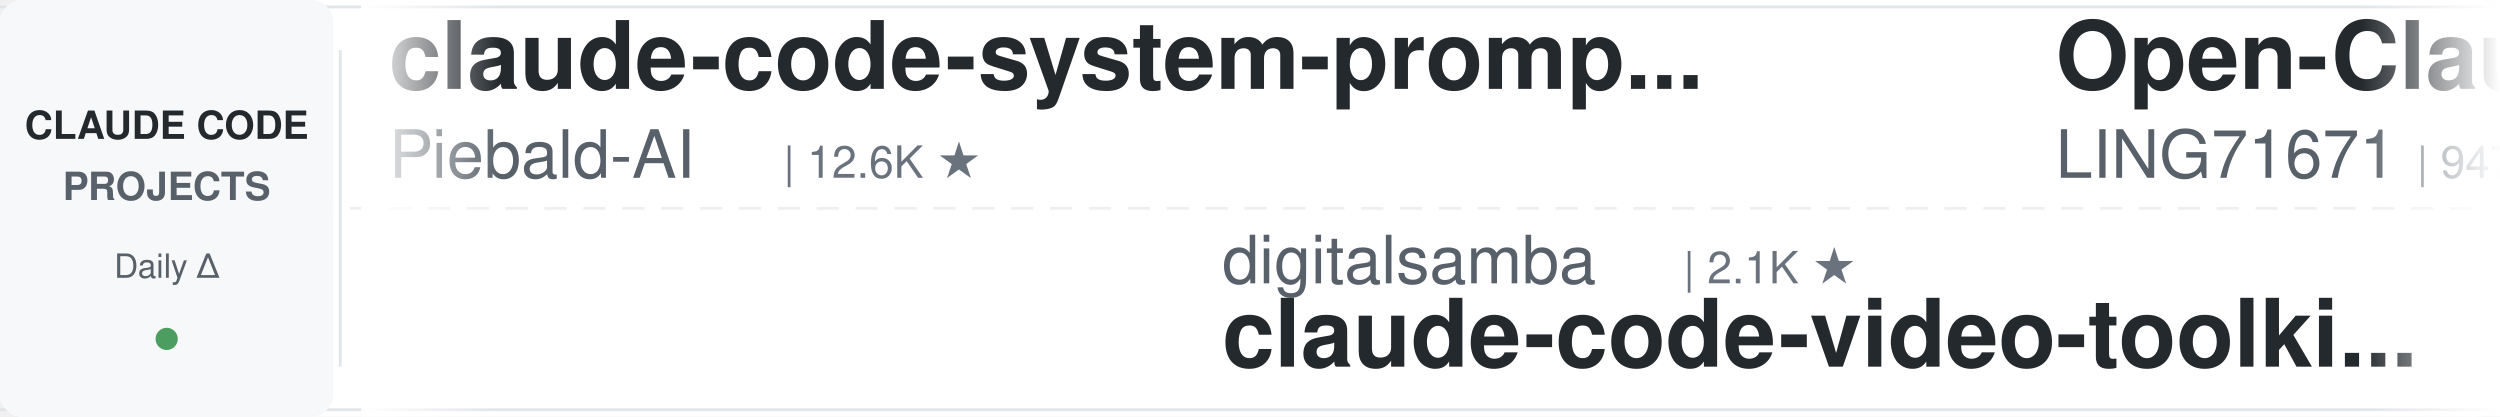
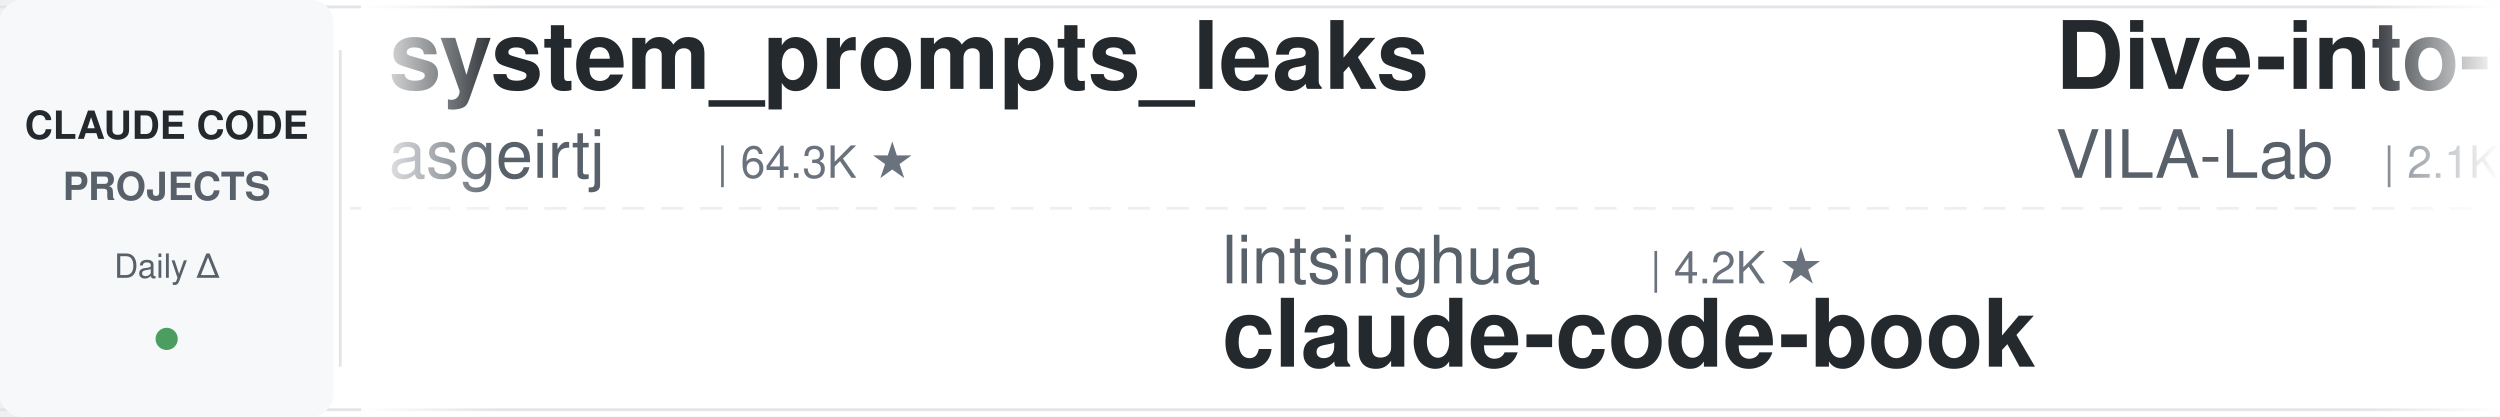
<svg xmlns="http://www.w3.org/2000/svg" width="900" height="150">
  <defs>
    <linearGradient id="leftFade" x1="0%" y1="0%" x2="100%" y2="0%">
      <stop offset="0%" style="stop-color:#ffffff;stop-opacity:1" />
      <stop offset="100%" style="stop-color:#ffffff;stop-opacity:0" />
    </linearGradient>
    <linearGradient id="rightFade" x1="0%" y1="0%" x2="100%" y2="0%">
      <stop offset="0%" style="stop-color:#ffffff;stop-opacity:0" />
      <stop offset="100%" style="stop-color:#ffffff;stop-opacity:1" />
    </linearGradient>
  </defs>
  <rect width="900" height="150" fill="#ffffff" rx="8" />
  <rect x="0" y="2" width="900" height="1" fill="#e1e4e8" />
  <rect x="0" y="147" width="900" height="1" fill="#e1e4e8" />
  <line x1="0" y1="75" x2="900" y2="75" stroke="#e1e4e8" stroke-width="1" stroke-dasharray="8 6" opacity="0.6" />
  <rect x="0" y="0" width="120" height="150" fill="#f6f8fa" rx="8" />
  <text x="60" y="50" font-family="-apple-system, BlinkMacSystemFont, 'Segoe UI', Helvetica, Arial, sans-serif" font-size="14" font-weight="600" fill="#24292e" text-anchor="middle">CLAUDE CODE</text>
  <text x="60" y="72" font-family="-apple-system, BlinkMacSystemFont, 'Segoe UI', Helvetica, Arial, sans-serif" font-size="14" font-weight="600" fill="#586069" text-anchor="middle">PROJECTS</text>
  <text x="60" y="100" font-family="-apple-system, BlinkMacSystemFont, 'Segoe UI', Helvetica, Arial, sans-serif" font-size="12" font-weight="500" fill="#586069" text-anchor="middle">Daily Δ</text>
  <circle cx="60" cy="122" r="4" fill="#22863a" opacity="0.8" />
  <rect x="122" y="18" width="1" height="114" fill="#e1e4e8" />
  <clipPath id="tickerClip">
    <rect x="130" y="0" width="770" height="150" />
  </clipPath>
  <g clip-path="url(#tickerClip)">
    <g id="tickerItems">
      <animateTransform attributeName="transform" attributeType="XML" type="translate" from="0 0" to="-3000 0" dur="54s" repeatCount="indefinite" />
      <g transform="translate(0, 0)">
-         <text x="140" y="32" font-family="-apple-system, BlinkMacSystemFont, 'Segoe UI', Helvetica, Arial, sans-serif" font-size="34" font-weight="600" fill="#24292e">claude-code-system-promp...</text>
-         <text x="140" y="64" font-family="-apple-system, BlinkMacSystemFont, 'Segoe UI', Helvetica, Arial, sans-serif" font-size="24" font-weight="400" fill="#586069">Piebald-AI</text>
-         <text x="282" y="64" font-family="-apple-system, BlinkMacSystemFont, 'Segoe UI', Helvetica, Arial, sans-serif" font-size="16" font-weight="500" fill="#6a737d">| 12.6K ★</text>
+         <text x="140" y="32" font-family="-apple-system, BlinkMacSystemFont, 'Segoe UI', Helvetica, Arial, sans-serif" font-size="34" font-weight="600" fill="#24292e">system_prompts_leaks</text>
+         <text x="140" y="64" font-family="-apple-system, BlinkMacSystemFont, 'Segoe UI', Helvetica, Arial, sans-serif" font-size="24" font-weight="400" fill="#586069">asgeirtj</text>
+         <text x="258" y="64" font-family="-apple-system, BlinkMacSystemFont, 'Segoe UI', Helvetica, Arial, sans-serif" font-size="16" font-weight="500" fill="#6a737d">| 64.3K ★</text>
      </g>
      <g transform="translate(300, 0)">
-         <text x="140" y="102" font-family="-apple-system, BlinkMacSystemFont, 'Segoe UI', Helvetica, Arial, sans-serif" font-size="24" font-weight="400" fill="#586069">digitalsamba</text>
-         <text x="306" y="102" font-family="-apple-system, BlinkMacSystemFont, 'Segoe UI', Helvetica, Arial, sans-serif" font-size="16" font-weight="500" fill="#6a737d">| 2.1K ★</text>
-         <text x="140" y="132" font-family="-apple-system, BlinkMacSystemFont, 'Segoe UI', Helvetica, Arial, sans-serif" font-size="34" font-weight="600" fill="#24292e">claude-code-video-toolki...</text>
+         <text x="140" y="102" font-family="-apple-system, BlinkMacSystemFont, 'Segoe UI', Helvetica, Arial, sans-serif" font-size="24" font-weight="400" fill="#586069">lintsinghua</text>
+         <text x="294" y="102" font-family="-apple-system, BlinkMacSystemFont, 'Segoe UI', Helvetica, Arial, sans-serif" font-size="16" font-weight="500" fill="#6a737d">| 4.2K ★</text>
+         <text x="140" y="132" font-family="-apple-system, BlinkMacSystemFont, 'Segoe UI', Helvetica, Arial, sans-serif" font-size="34" font-weight="600" fill="#24292e">claude-code-book</text>
      </g>
      <g transform="translate(600, 0)">
-         <text x="140" y="32" font-family="-apple-system, BlinkMacSystemFont, 'Segoe UI', Helvetica, Arial, sans-serif" font-size="34" font-weight="600" fill="#24292e">Open-ClaudeCode</text>
-         <text x="140" y="64" font-family="-apple-system, BlinkMacSystemFont, 'Segoe UI', Helvetica, Arial, sans-serif" font-size="24" font-weight="400" fill="#586069">LING71671</text>
-         <text x="270" y="64" font-family="-apple-system, BlinkMacSystemFont, 'Segoe UI', Helvetica, Arial, sans-serif" font-size="16" font-weight="500" fill="#6a737d">| 947 ★</text>
+         <text x="140" y="32" font-family="-apple-system, BlinkMacSystemFont, 'Segoe UI', Helvetica, Arial, sans-serif" font-size="34" font-weight="600" fill="#24292e">Dive-into-Claude-Code</text>
+         <text x="140" y="64" font-family="-apple-system, BlinkMacSystemFont, 'Segoe UI', Helvetica, Arial, sans-serif" font-size="24" font-weight="400" fill="#586069">VILA-Lab</text>
+         <text x="258" y="64" font-family="-apple-system, BlinkMacSystemFont, 'Segoe UI', Helvetica, Arial, sans-serif" font-size="16" font-weight="500" fill="#6a737d">| 2.1K ★</text>
      </g>
      <g transform="translate(900, 0)">
-         <text x="140" y="102" font-family="-apple-system, BlinkMacSystemFont, 'Segoe UI', Helvetica, Arial, sans-serif" font-size="24" font-weight="400" fill="#586069">OneRedOak</text>
-         <text x="270" y="102" font-family="-apple-system, BlinkMacSystemFont, 'Segoe UI', Helvetica, Arial, sans-serif" font-size="16" font-weight="500" fill="#6a737d">| 3.9K ★</text>
-         <text x="140" y="132" font-family="-apple-system, BlinkMacSystemFont, 'Segoe UI', Helvetica, Arial, sans-serif" font-size="34" font-weight="600" fill="#24292e">claude-code-workflows</text>
+         <text x="140" y="102" font-family="-apple-system, BlinkMacSystemFont, 'Segoe UI', Helvetica, Arial, sans-serif" font-size="24" font-weight="400" fill="#586069">Donchitos</text>
+         <text x="270" y="102" font-family="-apple-system, BlinkMacSystemFont, 'Segoe UI', Helvetica, Arial, sans-serif" font-size="16" font-weight="500" fill="#6a737d">| 24.8K ★</text>
+         <text x="140" y="132" font-family="-apple-system, BlinkMacSystemFont, 'Segoe UI', Helvetica, Arial, sans-serif" font-size="34" font-weight="600" fill="#24292e">Claude-Code-Game-Studios</text>
      </g>
      <g transform="translate(1200, 0)">
-         <text x="140" y="32" font-family="-apple-system, BlinkMacSystemFont, 'Segoe UI', Helvetica, Arial, sans-serif" font-size="34" font-weight="600" fill="#24292e">claude-code-proxy</text>
-         <text x="140" y="64" font-family="-apple-system, BlinkMacSystemFont, 'Segoe UI', Helvetica, Arial, sans-serif" font-size="24" font-weight="400" fill="#586069">1rgs</text>
-         <text x="210" y="64" font-family="-apple-system, BlinkMacSystemFont, 'Segoe UI', Helvetica, Arial, sans-serif" font-size="16" font-weight="500" fill="#6a737d">| 3.7K ★</text>
+         <text x="140" y="32" font-family="-apple-system, BlinkMacSystemFont, 'Segoe UI', Helvetica, Arial, sans-serif" font-size="34" font-weight="600" fill="#24292e">claude-code-showcase</text>
+         <text x="140" y="64" font-family="-apple-system, BlinkMacSystemFont, 'Segoe UI', Helvetica, Arial, sans-serif" font-size="24" font-weight="400" fill="#586069">ChrisWiles</text>
+         <text x="282" y="64" font-family="-apple-system, BlinkMacSystemFont, 'Segoe UI', Helvetica, Arial, sans-serif" font-size="16" font-weight="500" fill="#6a737d">| 6.1K ★</text>
      </g>
      <g transform="translate(1500, 0)">
-         <text x="140" y="102" font-family="-apple-system, BlinkMacSystemFont, 'Segoe UI', Helvetica, Arial, sans-serif" font-size="24" font-weight="400" fill="#586069">diet103</text>
-         <text x="246" y="102" font-family="-apple-system, BlinkMacSystemFont, 'Segoe UI', Helvetica, Arial, sans-serif" font-size="16" font-weight="500" fill="#6a737d">| 10.0K ★</text>
-         <text x="140" y="132" font-family="-apple-system, BlinkMacSystemFont, 'Segoe UI', Helvetica, Arial, sans-serif" font-size="34" font-weight="600" fill="#24292e">claude-code-infrastructu...</text>
+         <text x="140" y="102" font-family="-apple-system, BlinkMacSystemFont, 'Segoe UI', Helvetica, Arial, sans-serif" font-size="24" font-weight="400" fill="#586069">ponponon</text>
+         <text x="258" y="102" font-family="-apple-system, BlinkMacSystemFont, 'Segoe UI', Helvetica, Arial, sans-serif" font-size="16" font-weight="500" fill="#6a737d">| 2.3K ★</text>
+         <text x="140" y="132" font-family="-apple-system, BlinkMacSystemFont, 'Segoe UI', Helvetica, Arial, sans-serif" font-size="34" font-weight="600" fill="#24292e">claude_code_src</text>
      </g>
      <g transform="translate(1800, 0)">
+         <text x="140" y="32" font-family="-apple-system, BlinkMacSystemFont, 'Segoe UI', Helvetica, Arial, sans-serif" font-size="34" font-weight="600" fill="#24292e">claude-code-source</text>
+         <text x="140" y="64" font-family="-apple-system, BlinkMacSystemFont, 'Segoe UI', Helvetica, Arial, sans-serif" font-size="24" font-weight="400" fill="#586069">AprilNEA</text>
+         <text x="258" y="64" font-family="-apple-system, BlinkMacSystemFont, 'Segoe UI', Helvetica, Arial, sans-serif" font-size="16" font-weight="500" fill="#6a737d">| 392 ★</text>
+       </g>
+       <g transform="translate(2100, 0)">
+         <text x="140" y="102" font-family="-apple-system, BlinkMacSystemFont, 'Segoe UI', Helvetica, Arial, sans-serif" font-size="24" font-weight="400" fill="#586069">WorldFlowAI</text>
+         <text x="294" y="102" font-family="-apple-system, BlinkMacSystemFont, 'Segoe UI', Helvetica, Arial, sans-serif" font-size="16" font-weight="500" fill="#6a737d">| 2.5K ★</text>
+         <text x="140" y="132" font-family="-apple-system, BlinkMacSystemFont, 'Segoe UI', Helvetica, Arial, sans-serif" font-size="34" font-weight="600" fill="#24292e">everything-claude-code</text>
+       </g>
+       <g transform="translate(2400, 0)">
        <text x="140" y="32" font-family="-apple-system, BlinkMacSystemFont, 'Segoe UI', Helvetica, Arial, sans-serif" font-size="34" font-weight="600" fill="#24292e">awesome-claude-code-tool...</text>
        <text x="140" y="64" font-family="-apple-system, BlinkMacSystemFont, 'Segoe UI', Helvetica, Arial, sans-serif" font-size="24" font-weight="400" fill="#586069">rohitg00</text>
        <text x="258" y="64" font-family="-apple-system, BlinkMacSystemFont, 'Segoe UI', Helvetica, Arial, sans-serif" font-size="16" font-weight="500" fill="#6a737d">| 2.6K ★</text>
      </g>
-       <g transform="translate(2100, 0)">
-         <text x="140" y="102" font-family="-apple-system, BlinkMacSystemFont, 'Segoe UI', Helvetica, Arial, sans-serif" font-size="24" font-weight="400" fill="#586069">darcyegb</text>
-         <text x="258" y="102" font-family="-apple-system, BlinkMacSystemFont, 'Segoe UI', Helvetica, Arial, sans-serif" font-size="16" font-weight="500" fill="#6a737d">| 760 ★</text>
-         <text x="140" y="132" font-family="-apple-system, BlinkMacSystemFont, 'Segoe UI', Helvetica, Arial, sans-serif" font-size="34" font-weight="600" fill="#24292e">ClaudeCodeAgents</text>
-       </g>
-       <g transform="translate(2400, 0)">
-         <text x="140" y="32" font-family="-apple-system, BlinkMacSystemFont, 'Segoe UI', Helvetica, Arial, sans-serif" font-size="34" font-weight="600" fill="#24292e">claude-code-tudou</text>
-         <text x="140" y="64" font-family="-apple-system, BlinkMacSystemFont, 'Segoe UI', Helvetica, Arial, sans-serif" font-size="24" font-weight="400" fill="#586069">AICoderTudou</text>
-         <text x="306" y="64" font-family="-apple-system, BlinkMacSystemFont, 'Segoe UI', Helvetica, Arial, sans-serif" font-size="16" font-weight="500" fill="#6a737d">| 495 ★</text>
-       </g>
      <g transform="translate(2700, 0)">
-         <text x="140" y="102" font-family="-apple-system, BlinkMacSystemFont, 'Segoe UI', Helvetica, Arial, sans-serif" font-size="24" font-weight="400" fill="#586069">https-deeplearning-ai</text>
-         <text x="414" y="102" font-family="-apple-system, BlinkMacSystemFont, 'Segoe UI', Helvetica, Arial, sans-serif" font-size="16" font-weight="500" fill="#6a737d">| 545 ★</text>
-         <text x="140" y="132" font-family="-apple-system, BlinkMacSystemFont, 'Segoe UI', Helvetica, Arial, sans-serif" font-size="34" font-weight="600" fill="#24292e">sc-claude-code-files</text>
+         <text x="140" y="102" font-family="-apple-system, BlinkMacSystemFont, 'Segoe UI', Helvetica, Arial, sans-serif" font-size="24" font-weight="400" fill="#586069">repowise-dev</text>
+         <text x="306" y="102" font-family="-apple-system, BlinkMacSystemFont, 'Segoe UI', Helvetica, Arial, sans-serif" font-size="16" font-weight="500" fill="#6a737d">| 1.2K ★</text>
+         <text x="140" y="132" font-family="-apple-system, BlinkMacSystemFont, 'Segoe UI', Helvetica, Arial, sans-serif" font-size="34" font-weight="600" fill="#24292e">claude-code-prompts</text>
      </g>
      <g transform="translate(3000, 0)">
-         <text x="140" y="32" font-family="-apple-system, BlinkMacSystemFont, 'Segoe UI', Helvetica, Arial, sans-serif" font-size="34" font-weight="600" fill="#24292e">claude-code-system-promp...</text>
-         <text x="140" y="64" font-family="-apple-system, BlinkMacSystemFont, 'Segoe UI', Helvetica, Arial, sans-serif" font-size="24" font-weight="400" fill="#586069">Piebald-AI</text>
-         <text x="282" y="64" font-family="-apple-system, BlinkMacSystemFont, 'Segoe UI', Helvetica, Arial, sans-serif" font-size="16" font-weight="500" fill="#6a737d">| 12.6K ★</text>
+         <text x="140" y="32" font-family="-apple-system, BlinkMacSystemFont, 'Segoe UI', Helvetica, Arial, sans-serif" font-size="34" font-weight="600" fill="#24292e">system_prompts_leaks</text>
+         <text x="140" y="64" font-family="-apple-system, BlinkMacSystemFont, 'Segoe UI', Helvetica, Arial, sans-serif" font-size="24" font-weight="400" fill="#586069">asgeirtj</text>
+         <text x="258" y="64" font-family="-apple-system, BlinkMacSystemFont, 'Segoe UI', Helvetica, Arial, sans-serif" font-size="16" font-weight="500" fill="#6a737d">| 64.3K ★</text>
      </g>
      <g transform="translate(3300, 0)">
-         <text x="140" y="102" font-family="-apple-system, BlinkMacSystemFont, 'Segoe UI', Helvetica, Arial, sans-serif" font-size="24" font-weight="400" fill="#586069">digitalsamba</text>
-         <text x="306" y="102" font-family="-apple-system, BlinkMacSystemFont, 'Segoe UI', Helvetica, Arial, sans-serif" font-size="16" font-weight="500" fill="#6a737d">| 2.1K ★</text>
-         <text x="140" y="132" font-family="-apple-system, BlinkMacSystemFont, 'Segoe UI', Helvetica, Arial, sans-serif" font-size="34" font-weight="600" fill="#24292e">claude-code-video-toolki...</text>
+         <text x="140" y="102" font-family="-apple-system, BlinkMacSystemFont, 'Segoe UI', Helvetica, Arial, sans-serif" font-size="24" font-weight="400" fill="#586069">lintsinghua</text>
+         <text x="294" y="102" font-family="-apple-system, BlinkMacSystemFont, 'Segoe UI', Helvetica, Arial, sans-serif" font-size="16" font-weight="500" fill="#6a737d">| 4.2K ★</text>
+         <text x="140" y="132" font-family="-apple-system, BlinkMacSystemFont, 'Segoe UI', Helvetica, Arial, sans-serif" font-size="34" font-weight="600" fill="#24292e">claude-code-book</text>
      </g>
      <g transform="translate(3600, 0)">
-         <text x="140" y="32" font-family="-apple-system, BlinkMacSystemFont, 'Segoe UI', Helvetica, Arial, sans-serif" font-size="34" font-weight="600" fill="#24292e">Open-ClaudeCode</text>
-         <text x="140" y="64" font-family="-apple-system, BlinkMacSystemFont, 'Segoe UI', Helvetica, Arial, sans-serif" font-size="24" font-weight="400" fill="#586069">LING71671</text>
-         <text x="270" y="64" font-family="-apple-system, BlinkMacSystemFont, 'Segoe UI', Helvetica, Arial, sans-serif" font-size="16" font-weight="500" fill="#6a737d">| 947 ★</text>
+         <text x="140" y="32" font-family="-apple-system, BlinkMacSystemFont, 'Segoe UI', Helvetica, Arial, sans-serif" font-size="34" font-weight="600" fill="#24292e">Dive-into-Claude-Code</text>
+         <text x="140" y="64" font-family="-apple-system, BlinkMacSystemFont, 'Segoe UI', Helvetica, Arial, sans-serif" font-size="24" font-weight="400" fill="#586069">VILA-Lab</text>
+         <text x="258" y="64" font-family="-apple-system, BlinkMacSystemFont, 'Segoe UI', Helvetica, Arial, sans-serif" font-size="16" font-weight="500" fill="#6a737d">| 2.1K ★</text>
      </g>
      <g transform="translate(3900, 0)">
-         <text x="140" y="102" font-family="-apple-system, BlinkMacSystemFont, 'Segoe UI', Helvetica, Arial, sans-serif" font-size="24" font-weight="400" fill="#586069">OneRedOak</text>
-         <text x="270" y="102" font-family="-apple-system, BlinkMacSystemFont, 'Segoe UI', Helvetica, Arial, sans-serif" font-size="16" font-weight="500" fill="#6a737d">| 3.9K ★</text>
-         <text x="140" y="132" font-family="-apple-system, BlinkMacSystemFont, 'Segoe UI', Helvetica, Arial, sans-serif" font-size="34" font-weight="600" fill="#24292e">claude-code-workflows</text>
+         <text x="140" y="102" font-family="-apple-system, BlinkMacSystemFont, 'Segoe UI', Helvetica, Arial, sans-serif" font-size="24" font-weight="400" fill="#586069">Donchitos</text>
+         <text x="270" y="102" font-family="-apple-system, BlinkMacSystemFont, 'Segoe UI', Helvetica, Arial, sans-serif" font-size="16" font-weight="500" fill="#6a737d">| 24.8K ★</text>
+         <text x="140" y="132" font-family="-apple-system, BlinkMacSystemFont, 'Segoe UI', Helvetica, Arial, sans-serif" font-size="34" font-weight="600" fill="#24292e">Claude-Code-Game-Studios</text>
      </g>
    </g>
  </g>
  <rect x="130" y="0" width="50" height="150" fill="url(#leftFade)" />
  <rect x="850" y="0" width="50" height="150" fill="url(#rightFade)" />
</svg>
